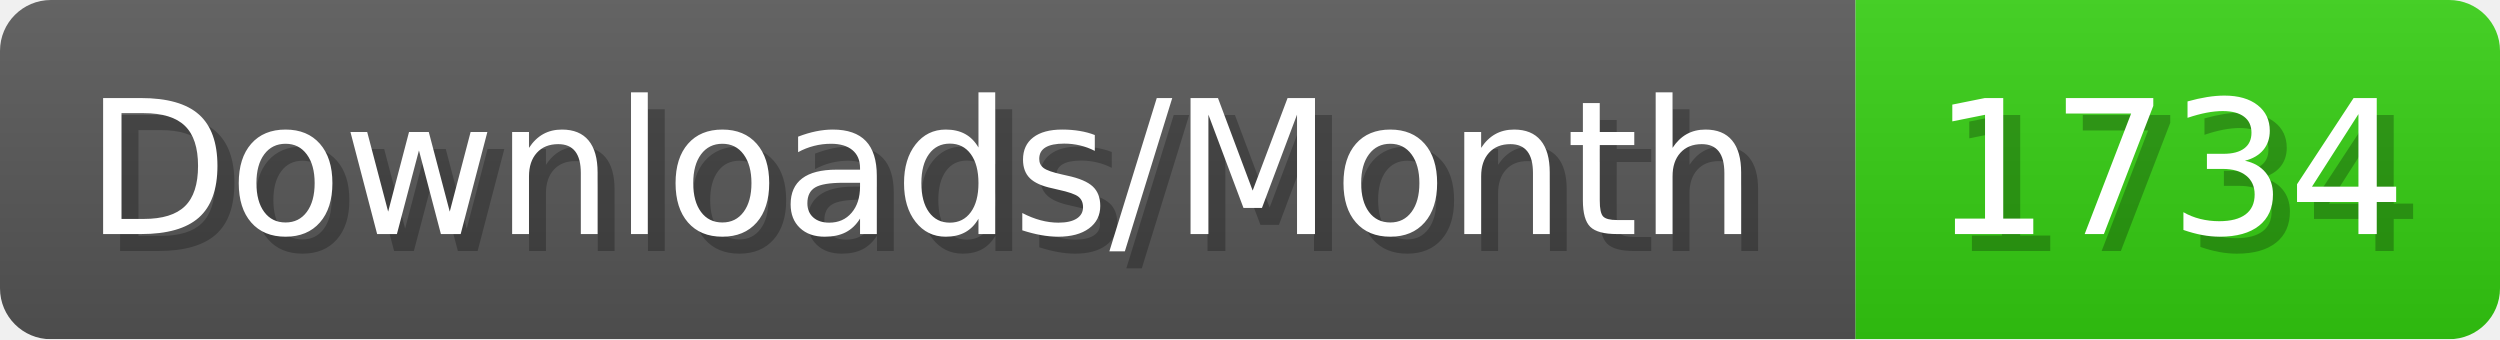
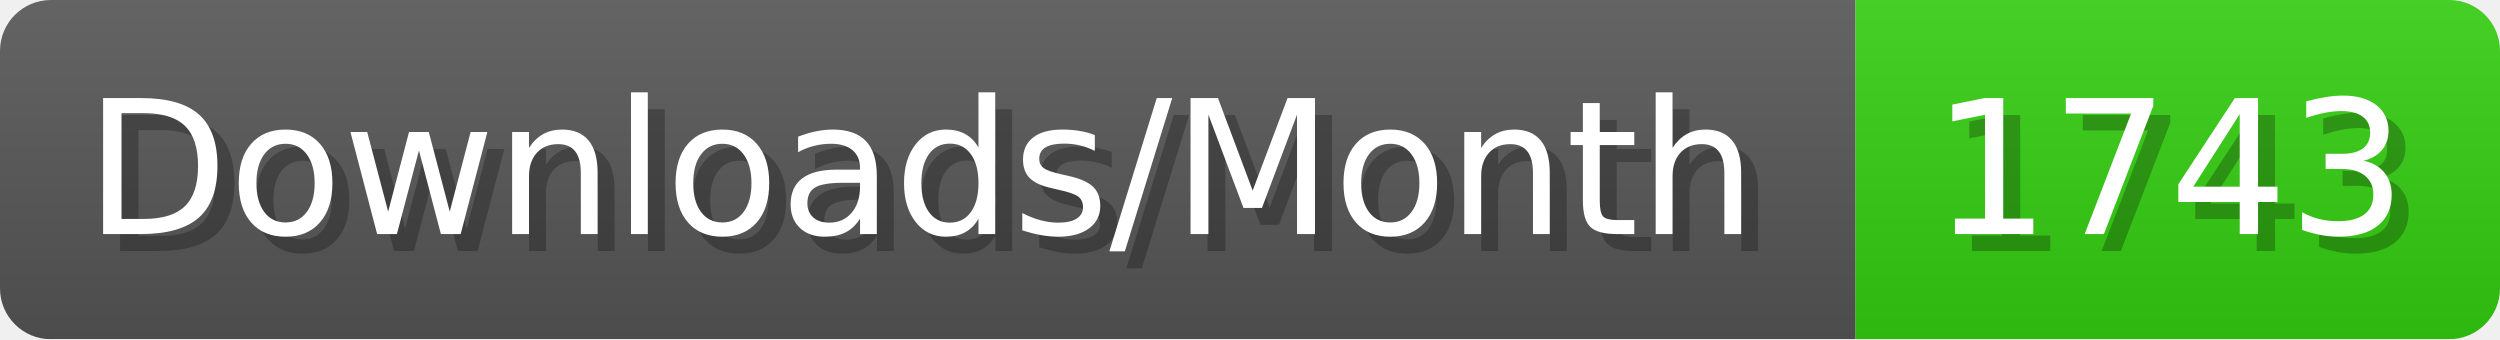
- <svg xmlns="http://www.w3.org/2000/svg" width="147.4" height="20" viewBox="0 0 1474 200" role="img" aria-label="Downloads/Month: 1734">
+ <svg xmlns="http://www.w3.org/2000/svg" width="147.4" height="20" viewBox="0 0 1474 200" role="img" aria-label="Downloads/Month: 1743">
  <linearGradient id="YlXUI" x2="0" y2="100%">
    <stop offset="0" stop-opacity=".1" stop-color="#EEE" />
    <stop offset="1" stop-opacity=".1" />
  </linearGradient>
  <mask id="JHhop">
    <rect width="1474" height="200" rx="30" fill="#FFF" />
  </mask>
  <g mask="url(#JHhop)">
    <rect width="1094" height="200" fill="#555" />
    <rect width="380" height="200" fill="#3C1" x="1094" />
    <rect width="1474" height="200" fill="url(#YlXUI)" />
  </g>
  <g aria-hidden="true" fill="#fff" text-anchor="start" font-family="Verdana,DejaVu Sans,sans-serif" font-size="110">
    <text x="60" y="148" textLength="994" fill="#000" opacity="0.25">Downloads/Month</text>
    <text x="50" y="138" textLength="994">Downloads/Month</text>
-     <text x="1149" y="148" textLength="280" fill="#000" opacity="0.25">1734</text>
-     <text x="1139" y="138" textLength="280">1734</text>
+     <text x="1149" y="148" textLength="280" fill="#000" opacity="0.25">1743</text>
+     <text x="1139" y="138" textLength="280">1743</text>
  </g>
</svg>
